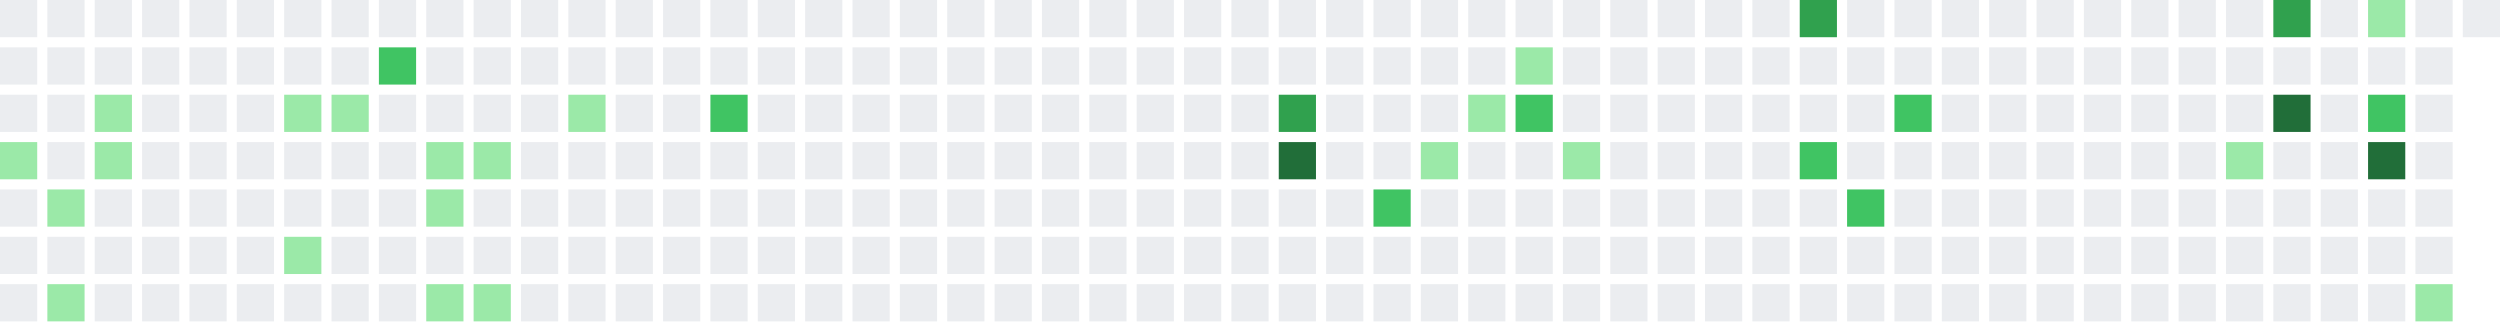
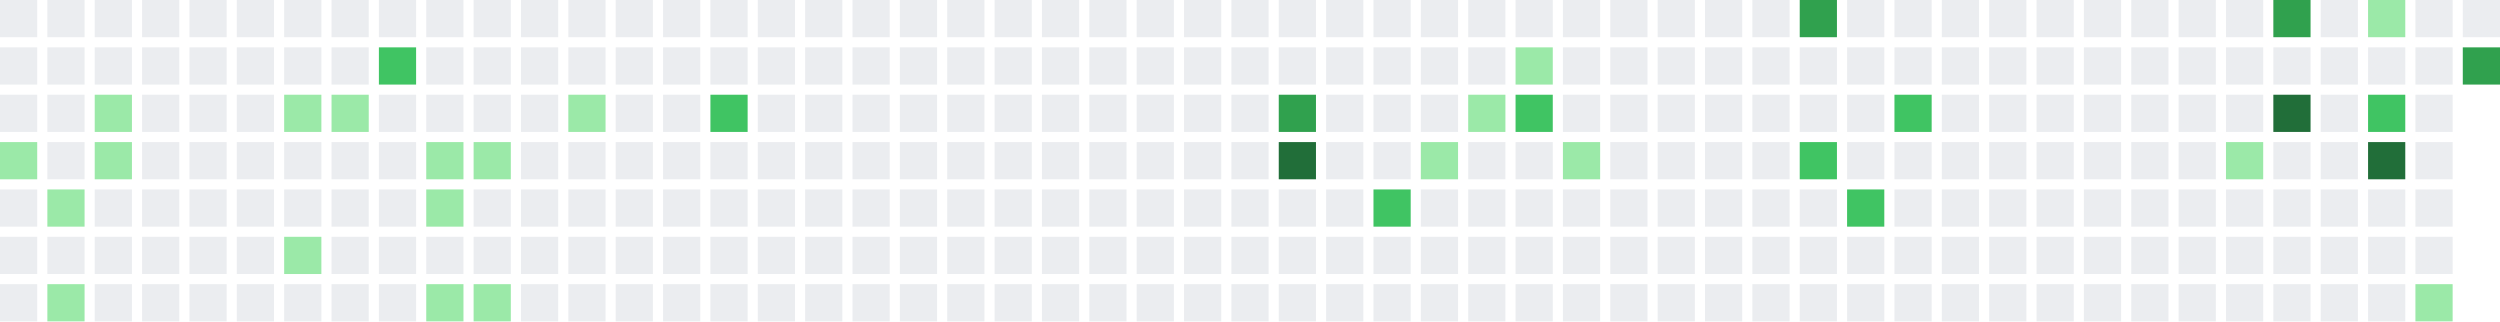
<svg xmlns="http://www.w3.org/2000/svg" width="739" height="95" viewBox="0 0 739 95">
  <rect x="0" y="0" width="11" height="11" fill="#ebedf0" />
  <rect x="0" y="14" width="11" height="11" fill="#ebedf0" />
  <rect x="0" y="28" width="11" height="11" fill="#ebedf0" />
  <rect x="0" y="42" width="11" height="11" fill="#9be9a8" />
  <rect x="0" y="56" width="11" height="11" fill="#ebedf0" />
  <rect x="0" y="70" width="11" height="11" fill="#ebedf0" />
  <rect x="0" y="84" width="11" height="11" fill="#ebedf0" />
  <rect x="14" y="0" width="11" height="11" fill="#ebedf0" />
  <rect x="14" y="14" width="11" height="11" fill="#ebedf0" />
  <rect x="14" y="28" width="11" height="11" fill="#ebedf0" />
  <rect x="14" y="42" width="11" height="11" fill="#ebedf0" />
  <rect x="14" y="56" width="11" height="11" fill="#9be9a8" />
  <rect x="14" y="70" width="11" height="11" fill="#ebedf0" />
  <rect x="14" y="84" width="11" height="11" fill="#9be9a8" />
  <rect x="28" y="0" width="11" height="11" fill="#ebedf0" />
  <rect x="28" y="14" width="11" height="11" fill="#ebedf0" />
  <rect x="28" y="28" width="11" height="11" fill="#9be9a8" />
  <rect x="28" y="42" width="11" height="11" fill="#9be9a8" />
  <rect x="28" y="56" width="11" height="11" fill="#ebedf0" />
  <rect x="28" y="70" width="11" height="11" fill="#ebedf0" />
  <rect x="28" y="84" width="11" height="11" fill="#ebedf0" />
  <rect x="42" y="0" width="11" height="11" fill="#ebedf0" />
  <rect x="42" y="14" width="11" height="11" fill="#ebedf0" />
  <rect x="42" y="28" width="11" height="11" fill="#ebedf0" />
  <rect x="42" y="42" width="11" height="11" fill="#ebedf0" />
  <rect x="42" y="56" width="11" height="11" fill="#ebedf0" />
  <rect x="42" y="70" width="11" height="11" fill="#ebedf0" />
  <rect x="42" y="84" width="11" height="11" fill="#ebedf0" />
  <rect x="56" y="0" width="11" height="11" fill="#ebedf0" />
  <rect x="56" y="14" width="11" height="11" fill="#ebedf0" />
  <rect x="56" y="28" width="11" height="11" fill="#ebedf0" />
  <rect x="56" y="42" width="11" height="11" fill="#ebedf0" />
  <rect x="56" y="56" width="11" height="11" fill="#ebedf0" />
  <rect x="56" y="70" width="11" height="11" fill="#ebedf0" />
  <rect x="56" y="84" width="11" height="11" fill="#ebedf0" />
  <rect x="70" y="0" width="11" height="11" fill="#ebedf0" />
  <rect x="70" y="14" width="11" height="11" fill="#ebedf0" />
  <rect x="70" y="28" width="11" height="11" fill="#ebedf0" />
  <rect x="70" y="42" width="11" height="11" fill="#ebedf0" />
  <rect x="70" y="56" width="11" height="11" fill="#ebedf0" />
  <rect x="70" y="70" width="11" height="11" fill="#ebedf0" />
  <rect x="70" y="84" width="11" height="11" fill="#ebedf0" />
  <rect x="84" y="0" width="11" height="11" fill="#ebedf0" />
  <rect x="84" y="14" width="11" height="11" fill="#ebedf0" />
  <rect x="84" y="28" width="11" height="11" fill="#9be9a8" />
  <rect x="84" y="42" width="11" height="11" fill="#ebedf0" />
  <rect x="84" y="56" width="11" height="11" fill="#ebedf0" />
  <rect x="84" y="70" width="11" height="11" fill="#9be9a8" />
  <rect x="84" y="84" width="11" height="11" fill="#ebedf0" />
  <rect x="98" y="0" width="11" height="11" fill="#ebedf0" />
  <rect x="98" y="14" width="11" height="11" fill="#ebedf0" />
  <rect x="98" y="28" width="11" height="11" fill="#9be9a8" />
  <rect x="98" y="42" width="11" height="11" fill="#ebedf0" />
  <rect x="98" y="56" width="11" height="11" fill="#ebedf0" />
  <rect x="98" y="70" width="11" height="11" fill="#ebedf0" />
  <rect x="98" y="84" width="11" height="11" fill="#ebedf0" />
  <rect x="112" y="0" width="11" height="11" fill="#ebedf0" />
  <rect x="112" y="14" width="11" height="11" fill="#40c463" />
  <rect x="112" y="28" width="11" height="11" fill="#ebedf0" />
  <rect x="112" y="42" width="11" height="11" fill="#ebedf0" />
  <rect x="112" y="56" width="11" height="11" fill="#ebedf0" />
  <rect x="112" y="70" width="11" height="11" fill="#ebedf0" />
  <rect x="112" y="84" width="11" height="11" fill="#ebedf0" />
  <rect x="126" y="0" width="11" height="11" fill="#ebedf0" />
  <rect x="126" y="14" width="11" height="11" fill="#ebedf0" />
  <rect x="126" y="28" width="11" height="11" fill="#ebedf0" />
  <rect x="126" y="42" width="11" height="11" fill="#9be9a8" />
  <rect x="126" y="56" width="11" height="11" fill="#9be9a8" />
  <rect x="126" y="70" width="11" height="11" fill="#ebedf0" />
  <rect x="126" y="84" width="11" height="11" fill="#9be9a8" />
  <rect x="140" y="0" width="11" height="11" fill="#ebedf0" />
  <rect x="140" y="14" width="11" height="11" fill="#ebedf0" />
  <rect x="140" y="28" width="11" height="11" fill="#ebedf0" />
  <rect x="140" y="42" width="11" height="11" fill="#9be9a8" />
  <rect x="140" y="56" width="11" height="11" fill="#ebedf0" />
  <rect x="140" y="70" width="11" height="11" fill="#ebedf0" />
  <rect x="140" y="84" width="11" height="11" fill="#9be9a8" />
  <rect x="154" y="0" width="11" height="11" fill="#ebedf0" />
  <rect x="154" y="14" width="11" height="11" fill="#ebedf0" />
  <rect x="154" y="28" width="11" height="11" fill="#ebedf0" />
  <rect x="154" y="42" width="11" height="11" fill="#ebedf0" />
  <rect x="154" y="56" width="11" height="11" fill="#ebedf0" />
  <rect x="154" y="70" width="11" height="11" fill="#ebedf0" />
  <rect x="154" y="84" width="11" height="11" fill="#ebedf0" />
  <rect x="168" y="0" width="11" height="11" fill="#ebedf0" />
  <rect x="168" y="14" width="11" height="11" fill="#ebedf0" />
  <rect x="168" y="28" width="11" height="11" fill="#9be9a8" />
  <rect x="168" y="42" width="11" height="11" fill="#ebedf0" />
  <rect x="168" y="56" width="11" height="11" fill="#ebedf0" />
  <rect x="168" y="70" width="11" height="11" fill="#ebedf0" />
  <rect x="168" y="84" width="11" height="11" fill="#ebedf0" />
  <rect x="182" y="0" width="11" height="11" fill="#ebedf0" />
  <rect x="182" y="14" width="11" height="11" fill="#ebedf0" />
  <rect x="182" y="28" width="11" height="11" fill="#ebedf0" />
  <rect x="182" y="42" width="11" height="11" fill="#ebedf0" />
  <rect x="182" y="56" width="11" height="11" fill="#ebedf0" />
  <rect x="182" y="70" width="11" height="11" fill="#ebedf0" />
  <rect x="182" y="84" width="11" height="11" fill="#ebedf0" />
  <rect x="196" y="0" width="11" height="11" fill="#ebedf0" />
  <rect x="196" y="14" width="11" height="11" fill="#ebedf0" />
  <rect x="196" y="28" width="11" height="11" fill="#ebedf0" />
  <rect x="196" y="42" width="11" height="11" fill="#ebedf0" />
  <rect x="196" y="56" width="11" height="11" fill="#ebedf0" />
  <rect x="196" y="70" width="11" height="11" fill="#ebedf0" />
  <rect x="196" y="84" width="11" height="11" fill="#ebedf0" />
  <rect x="210" y="0" width="11" height="11" fill="#ebedf0" />
  <rect x="210" y="14" width="11" height="11" fill="#ebedf0" />
  <rect x="210" y="28" width="11" height="11" fill="#40c463" />
  <rect x="210" y="42" width="11" height="11" fill="#ebedf0" />
  <rect x="210" y="56" width="11" height="11" fill="#ebedf0" />
  <rect x="210" y="70" width="11" height="11" fill="#ebedf0" />
  <rect x="210" y="84" width="11" height="11" fill="#ebedf0" />
  <rect x="224" y="0" width="11" height="11" fill="#ebedf0" />
  <rect x="224" y="14" width="11" height="11" fill="#ebedf0" />
  <rect x="224" y="28" width="11" height="11" fill="#ebedf0" />
  <rect x="224" y="42" width="11" height="11" fill="#ebedf0" />
  <rect x="224" y="56" width="11" height="11" fill="#ebedf0" />
  <rect x="224" y="70" width="11" height="11" fill="#ebedf0" />
  <rect x="224" y="84" width="11" height="11" fill="#ebedf0" />
  <rect x="238" y="0" width="11" height="11" fill="#ebedf0" />
  <rect x="238" y="14" width="11" height="11" fill="#ebedf0" />
  <rect x="238" y="28" width="11" height="11" fill="#ebedf0" />
  <rect x="238" y="42" width="11" height="11" fill="#ebedf0" />
  <rect x="238" y="56" width="11" height="11" fill="#ebedf0" />
  <rect x="238" y="70" width="11" height="11" fill="#ebedf0" />
  <rect x="238" y="84" width="11" height="11" fill="#ebedf0" />
  <rect x="252" y="0" width="11" height="11" fill="#ebedf0" />
  <rect x="252" y="14" width="11" height="11" fill="#ebedf0" />
  <rect x="252" y="28" width="11" height="11" fill="#ebedf0" />
  <rect x="252" y="42" width="11" height="11" fill="#ebedf0" />
  <rect x="252" y="56" width="11" height="11" fill="#ebedf0" />
  <rect x="252" y="70" width="11" height="11" fill="#ebedf0" />
  <rect x="252" y="84" width="11" height="11" fill="#ebedf0" />
  <rect x="266" y="0" width="11" height="11" fill="#ebedf0" />
  <rect x="266" y="14" width="11" height="11" fill="#ebedf0" />
  <rect x="266" y="28" width="11" height="11" fill="#ebedf0" />
  <rect x="266" y="42" width="11" height="11" fill="#ebedf0" />
  <rect x="266" y="56" width="11" height="11" fill="#ebedf0" />
  <rect x="266" y="70" width="11" height="11" fill="#ebedf0" />
  <rect x="266" y="84" width="11" height="11" fill="#ebedf0" />
  <rect x="280" y="0" width="11" height="11" fill="#ebedf0" />
  <rect x="280" y="14" width="11" height="11" fill="#ebedf0" />
  <rect x="280" y="28" width="11" height="11" fill="#ebedf0" />
  <rect x="280" y="42" width="11" height="11" fill="#ebedf0" />
  <rect x="280" y="56" width="11" height="11" fill="#ebedf0" />
  <rect x="280" y="70" width="11" height="11" fill="#ebedf0" />
  <rect x="280" y="84" width="11" height="11" fill="#ebedf0" />
  <rect x="294" y="0" width="11" height="11" fill="#ebedf0" />
  <rect x="294" y="14" width="11" height="11" fill="#ebedf0" />
  <rect x="294" y="28" width="11" height="11" fill="#ebedf0" />
  <rect x="294" y="42" width="11" height="11" fill="#ebedf0" />
  <rect x="294" y="56" width="11" height="11" fill="#ebedf0" />
  <rect x="294" y="70" width="11" height="11" fill="#ebedf0" />
  <rect x="294" y="84" width="11" height="11" fill="#ebedf0" />
  <rect x="308" y="0" width="11" height="11" fill="#ebedf0" />
  <rect x="308" y="14" width="11" height="11" fill="#ebedf0" />
  <rect x="308" y="28" width="11" height="11" fill="#ebedf0" />
  <rect x="308" y="42" width="11" height="11" fill="#ebedf0" />
  <rect x="308" y="56" width="11" height="11" fill="#ebedf0" />
  <rect x="308" y="70" width="11" height="11" fill="#ebedf0" />
  <rect x="308" y="84" width="11" height="11" fill="#ebedf0" />
  <rect x="322" y="0" width="11" height="11" fill="#ebedf0" />
  <rect x="322" y="14" width="11" height="11" fill="#ebedf0" />
  <rect x="322" y="28" width="11" height="11" fill="#ebedf0" />
  <rect x="322" y="42" width="11" height="11" fill="#ebedf0" />
  <rect x="322" y="56" width="11" height="11" fill="#ebedf0" />
  <rect x="322" y="70" width="11" height="11" fill="#ebedf0" />
  <rect x="322" y="84" width="11" height="11" fill="#ebedf0" />
  <rect x="336" y="0" width="11" height="11" fill="#ebedf0" />
  <rect x="336" y="14" width="11" height="11" fill="#ebedf0" />
  <rect x="336" y="28" width="11" height="11" fill="#ebedf0" />
  <rect x="336" y="42" width="11" height="11" fill="#ebedf0" />
  <rect x="336" y="56" width="11" height="11" fill="#ebedf0" />
  <rect x="336" y="70" width="11" height="11" fill="#ebedf0" />
  <rect x="336" y="84" width="11" height="11" fill="#ebedf0" />
  <rect x="350" y="0" width="11" height="11" fill="#ebedf0" />
  <rect x="350" y="14" width="11" height="11" fill="#ebedf0" />
  <rect x="350" y="28" width="11" height="11" fill="#ebedf0" />
  <rect x="350" y="42" width="11" height="11" fill="#ebedf0" />
  <rect x="350" y="56" width="11" height="11" fill="#ebedf0" />
  <rect x="350" y="70" width="11" height="11" fill="#ebedf0" />
  <rect x="350" y="84" width="11" height="11" fill="#ebedf0" />
  <rect x="364" y="0" width="11" height="11" fill="#ebedf0" />
  <rect x="364" y="14" width="11" height="11" fill="#ebedf0" />
  <rect x="364" y="28" width="11" height="11" fill="#ebedf0" />
  <rect x="364" y="42" width="11" height="11" fill="#ebedf0" />
  <rect x="364" y="56" width="11" height="11" fill="#ebedf0" />
  <rect x="364" y="70" width="11" height="11" fill="#ebedf0" />
  <rect x="364" y="84" width="11" height="11" fill="#ebedf0" />
  <rect x="378" y="0" width="11" height="11" fill="#ebedf0" />
  <rect x="378" y="14" width="11" height="11" fill="#ebedf0" />
  <rect x="378" y="28" width="11" height="11" fill="#30a14e" />
  <rect x="378" y="42" width="11" height="11" fill="#216e39" />
  <rect x="378" y="56" width="11" height="11" fill="#ebedf0" />
  <rect x="378" y="70" width="11" height="11" fill="#ebedf0" />
  <rect x="378" y="84" width="11" height="11" fill="#ebedf0" />
  <rect x="392" y="0" width="11" height="11" fill="#ebedf0" />
  <rect x="392" y="14" width="11" height="11" fill="#ebedf0" />
  <rect x="392" y="28" width="11" height="11" fill="#ebedf0" />
  <rect x="392" y="42" width="11" height="11" fill="#ebedf0" />
  <rect x="392" y="56" width="11" height="11" fill="#ebedf0" />
  <rect x="392" y="70" width="11" height="11" fill="#ebedf0" />
  <rect x="392" y="84" width="11" height="11" fill="#ebedf0" />
  <rect x="406" y="0" width="11" height="11" fill="#ebedf0" />
  <rect x="406" y="14" width="11" height="11" fill="#ebedf0" />
  <rect x="406" y="28" width="11" height="11" fill="#ebedf0" />
  <rect x="406" y="42" width="11" height="11" fill="#ebedf0" />
  <rect x="406" y="56" width="11" height="11" fill="#40c463" />
  <rect x="406" y="70" width="11" height="11" fill="#ebedf0" />
  <rect x="406" y="84" width="11" height="11" fill="#ebedf0" />
  <rect x="420" y="0" width="11" height="11" fill="#ebedf0" />
  <rect x="420" y="14" width="11" height="11" fill="#ebedf0" />
  <rect x="420" y="28" width="11" height="11" fill="#ebedf0" />
  <rect x="420" y="42" width="11" height="11" fill="#9be9a8" />
  <rect x="420" y="56" width="11" height="11" fill="#ebedf0" />
  <rect x="420" y="70" width="11" height="11" fill="#ebedf0" />
  <rect x="420" y="84" width="11" height="11" fill="#ebedf0" />
  <rect x="434" y="0" width="11" height="11" fill="#ebedf0" />
  <rect x="434" y="14" width="11" height="11" fill="#ebedf0" />
  <rect x="434" y="28" width="11" height="11" fill="#9be9a8" />
  <rect x="434" y="42" width="11" height="11" fill="#ebedf0" />
  <rect x="434" y="56" width="11" height="11" fill="#ebedf0" />
  <rect x="434" y="70" width="11" height="11" fill="#ebedf0" />
  <rect x="434" y="84" width="11" height="11" fill="#ebedf0" />
  <rect x="448" y="0" width="11" height="11" fill="#ebedf0" />
  <rect x="448" y="14" width="11" height="11" fill="#9be9a8" />
  <rect x="448" y="28" width="11" height="11" fill="#40c463" />
  <rect x="448" y="42" width="11" height="11" fill="#ebedf0" />
  <rect x="448" y="56" width="11" height="11" fill="#ebedf0" />
  <rect x="448" y="70" width="11" height="11" fill="#ebedf0" />
  <rect x="448" y="84" width="11" height="11" fill="#ebedf0" />
  <rect x="462" y="0" width="11" height="11" fill="#ebedf0" />
  <rect x="462" y="14" width="11" height="11" fill="#ebedf0" />
  <rect x="462" y="28" width="11" height="11" fill="#ebedf0" />
  <rect x="462" y="42" width="11" height="11" fill="#9be9a8" />
  <rect x="462" y="56" width="11" height="11" fill="#ebedf0" />
  <rect x="462" y="70" width="11" height="11" fill="#ebedf0" />
  <rect x="462" y="84" width="11" height="11" fill="#ebedf0" />
  <rect x="476" y="0" width="11" height="11" fill="#ebedf0" />
  <rect x="476" y="14" width="11" height="11" fill="#ebedf0" />
  <rect x="476" y="28" width="11" height="11" fill="#ebedf0" />
  <rect x="476" y="42" width="11" height="11" fill="#ebedf0" />
  <rect x="476" y="56" width="11" height="11" fill="#ebedf0" />
  <rect x="476" y="70" width="11" height="11" fill="#ebedf0" />
  <rect x="476" y="84" width="11" height="11" fill="#ebedf0" />
  <rect x="490" y="0" width="11" height="11" fill="#ebedf0" />
  <rect x="490" y="14" width="11" height="11" fill="#ebedf0" />
  <rect x="490" y="28" width="11" height="11" fill="#ebedf0" />
  <rect x="490" y="42" width="11" height="11" fill="#ebedf0" />
  <rect x="490" y="56" width="11" height="11" fill="#ebedf0" />
  <rect x="490" y="70" width="11" height="11" fill="#ebedf0" />
  <rect x="490" y="84" width="11" height="11" fill="#ebedf0" />
  <rect x="504" y="0" width="11" height="11" fill="#ebedf0" />
  <rect x="504" y="14" width="11" height="11" fill="#ebedf0" />
  <rect x="504" y="28" width="11" height="11" fill="#ebedf0" />
  <rect x="504" y="42" width="11" height="11" fill="#ebedf0" />
  <rect x="504" y="56" width="11" height="11" fill="#ebedf0" />
  <rect x="504" y="70" width="11" height="11" fill="#ebedf0" />
  <rect x="504" y="84" width="11" height="11" fill="#ebedf0" />
  <rect x="518" y="0" width="11" height="11" fill="#ebedf0" />
  <rect x="518" y="14" width="11" height="11" fill="#ebedf0" />
  <rect x="518" y="28" width="11" height="11" fill="#ebedf0" />
  <rect x="518" y="42" width="11" height="11" fill="#ebedf0" />
  <rect x="518" y="56" width="11" height="11" fill="#ebedf0" />
  <rect x="518" y="70" width="11" height="11" fill="#ebedf0" />
  <rect x="518" y="84" width="11" height="11" fill="#ebedf0" />
  <rect x="532" y="0" width="11" height="11" fill="#30a14e" />
  <rect x="532" y="14" width="11" height="11" fill="#ebedf0" />
  <rect x="532" y="28" width="11" height="11" fill="#ebedf0" />
  <rect x="532" y="42" width="11" height="11" fill="#40c463" />
  <rect x="532" y="56" width="11" height="11" fill="#ebedf0" />
  <rect x="532" y="70" width="11" height="11" fill="#ebedf0" />
  <rect x="532" y="84" width="11" height="11" fill="#ebedf0" />
  <rect x="546" y="0" width="11" height="11" fill="#ebedf0" />
  <rect x="546" y="14" width="11" height="11" fill="#ebedf0" />
  <rect x="546" y="28" width="11" height="11" fill="#ebedf0" />
  <rect x="546" y="42" width="11" height="11" fill="#ebedf0" />
  <rect x="546" y="56" width="11" height="11" fill="#40c463" />
  <rect x="546" y="70" width="11" height="11" fill="#ebedf0" />
  <rect x="546" y="84" width="11" height="11" fill="#ebedf0" />
  <rect x="560" y="0" width="11" height="11" fill="#ebedf0" />
  <rect x="560" y="14" width="11" height="11" fill="#ebedf0" />
  <rect x="560" y="28" width="11" height="11" fill="#40c463" />
  <rect x="560" y="42" width="11" height="11" fill="#ebedf0" />
  <rect x="560" y="56" width="11" height="11" fill="#ebedf0" />
  <rect x="560" y="70" width="11" height="11" fill="#ebedf0" />
  <rect x="560" y="84" width="11" height="11" fill="#ebedf0" />
  <rect x="574" y="0" width="11" height="11" fill="#ebedf0" />
  <rect x="574" y="14" width="11" height="11" fill="#ebedf0" />
  <rect x="574" y="28" width="11" height="11" fill="#ebedf0" />
  <rect x="574" y="42" width="11" height="11" fill="#ebedf0" />
  <rect x="574" y="56" width="11" height="11" fill="#ebedf0" />
  <rect x="574" y="70" width="11" height="11" fill="#ebedf0" />
  <rect x="574" y="84" width="11" height="11" fill="#ebedf0" />
  <rect x="588" y="0" width="11" height="11" fill="#ebedf0" />
  <rect x="588" y="14" width="11" height="11" fill="#ebedf0" />
  <rect x="588" y="28" width="11" height="11" fill="#ebedf0" />
  <rect x="588" y="42" width="11" height="11" fill="#ebedf0" />
  <rect x="588" y="56" width="11" height="11" fill="#ebedf0" />
  <rect x="588" y="70" width="11" height="11" fill="#ebedf0" />
  <rect x="588" y="84" width="11" height="11" fill="#ebedf0" />
  <rect x="602" y="0" width="11" height="11" fill="#ebedf0" />
  <rect x="602" y="14" width="11" height="11" fill="#ebedf0" />
  <rect x="602" y="28" width="11" height="11" fill="#ebedf0" />
  <rect x="602" y="42" width="11" height="11" fill="#ebedf0" />
  <rect x="602" y="56" width="11" height="11" fill="#ebedf0" />
  <rect x="602" y="70" width="11" height="11" fill="#ebedf0" />
  <rect x="602" y="84" width="11" height="11" fill="#ebedf0" />
  <rect x="616" y="0" width="11" height="11" fill="#ebedf0" />
  <rect x="616" y="14" width="11" height="11" fill="#ebedf0" />
  <rect x="616" y="28" width="11" height="11" fill="#ebedf0" />
  <rect x="616" y="42" width="11" height="11" fill="#ebedf0" />
  <rect x="616" y="56" width="11" height="11" fill="#ebedf0" />
  <rect x="616" y="70" width="11" height="11" fill="#ebedf0" />
  <rect x="616" y="84" width="11" height="11" fill="#ebedf0" />
  <rect x="630" y="0" width="11" height="11" fill="#ebedf0" />
  <rect x="630" y="14" width="11" height="11" fill="#ebedf0" />
  <rect x="630" y="28" width="11" height="11" fill="#ebedf0" />
  <rect x="630" y="42" width="11" height="11" fill="#ebedf0" />
  <rect x="630" y="56" width="11" height="11" fill="#ebedf0" />
  <rect x="630" y="70" width="11" height="11" fill="#ebedf0" />
  <rect x="630" y="84" width="11" height="11" fill="#ebedf0" />
  <rect x="644" y="0" width="11" height="11" fill="#ebedf0" />
  <rect x="644" y="14" width="11" height="11" fill="#ebedf0" />
  <rect x="644" y="28" width="11" height="11" fill="#ebedf0" />
  <rect x="644" y="42" width="11" height="11" fill="#ebedf0" />
  <rect x="644" y="56" width="11" height="11" fill="#ebedf0" />
  <rect x="644" y="70" width="11" height="11" fill="#ebedf0" />
  <rect x="644" y="84" width="11" height="11" fill="#ebedf0" />
  <rect x="658" y="0" width="11" height="11" fill="#ebedf0" />
  <rect x="658" y="14" width="11" height="11" fill="#ebedf0" />
  <rect x="658" y="28" width="11" height="11" fill="#ebedf0" />
  <rect x="658" y="42" width="11" height="11" fill="#9be9a8" />
  <rect x="658" y="56" width="11" height="11" fill="#ebedf0" />
  <rect x="658" y="70" width="11" height="11" fill="#ebedf0" />
  <rect x="658" y="84" width="11" height="11" fill="#ebedf0" />
  <rect x="672" y="0" width="11" height="11" fill="#30a14e" />
  <rect x="672" y="14" width="11" height="11" fill="#ebedf0" />
  <rect x="672" y="28" width="11" height="11" fill="#216e39" />
  <rect x="672" y="42" width="11" height="11" fill="#ebedf0" />
  <rect x="672" y="56" width="11" height="11" fill="#ebedf0" />
  <rect x="672" y="70" width="11" height="11" fill="#ebedf0" />
  <rect x="672" y="84" width="11" height="11" fill="#ebedf0" />
  <rect x="686" y="0" width="11" height="11" fill="#ebedf0" />
  <rect x="686" y="14" width="11" height="11" fill="#ebedf0" />
  <rect x="686" y="28" width="11" height="11" fill="#ebedf0" />
  <rect x="686" y="42" width="11" height="11" fill="#ebedf0" />
  <rect x="686" y="56" width="11" height="11" fill="#ebedf0" />
  <rect x="686" y="70" width="11" height="11" fill="#ebedf0" />
  <rect x="686" y="84" width="11" height="11" fill="#ebedf0" />
  <rect x="700" y="0" width="11" height="11" fill="#9be9a8" />
  <rect x="700" y="14" width="11" height="11" fill="#ebedf0" />
  <rect x="700" y="28" width="11" height="11" fill="#40c463" />
  <rect x="700" y="42" width="11" height="11" fill="#216e39" />
  <rect x="700" y="56" width="11" height="11" fill="#ebedf0" />
  <rect x="700" y="70" width="11" height="11" fill="#ebedf0" />
  <rect x="700" y="84" width="11" height="11" fill="#ebedf0" />
  <rect x="714" y="0" width="11" height="11" fill="#ebedf0" />
  <rect x="714" y="14" width="11" height="11" fill="#ebedf0" />
  <rect x="714" y="28" width="11" height="11" fill="#ebedf0" />
  <rect x="714" y="42" width="11" height="11" fill="#ebedf0" />
  <rect x="714" y="56" width="11" height="11" fill="#ebedf0" />
  <rect x="714" y="70" width="11" height="11" fill="#ebedf0" />
  <rect x="714" y="84" width="11" height="11" fill="#9be9a8" />
  <rect x="728" y="0" width="11" height="11" fill="#ebedf0" />
+   <rect x="728" y="14" width="11" height="11" fill="#30a14e" />
</svg>
